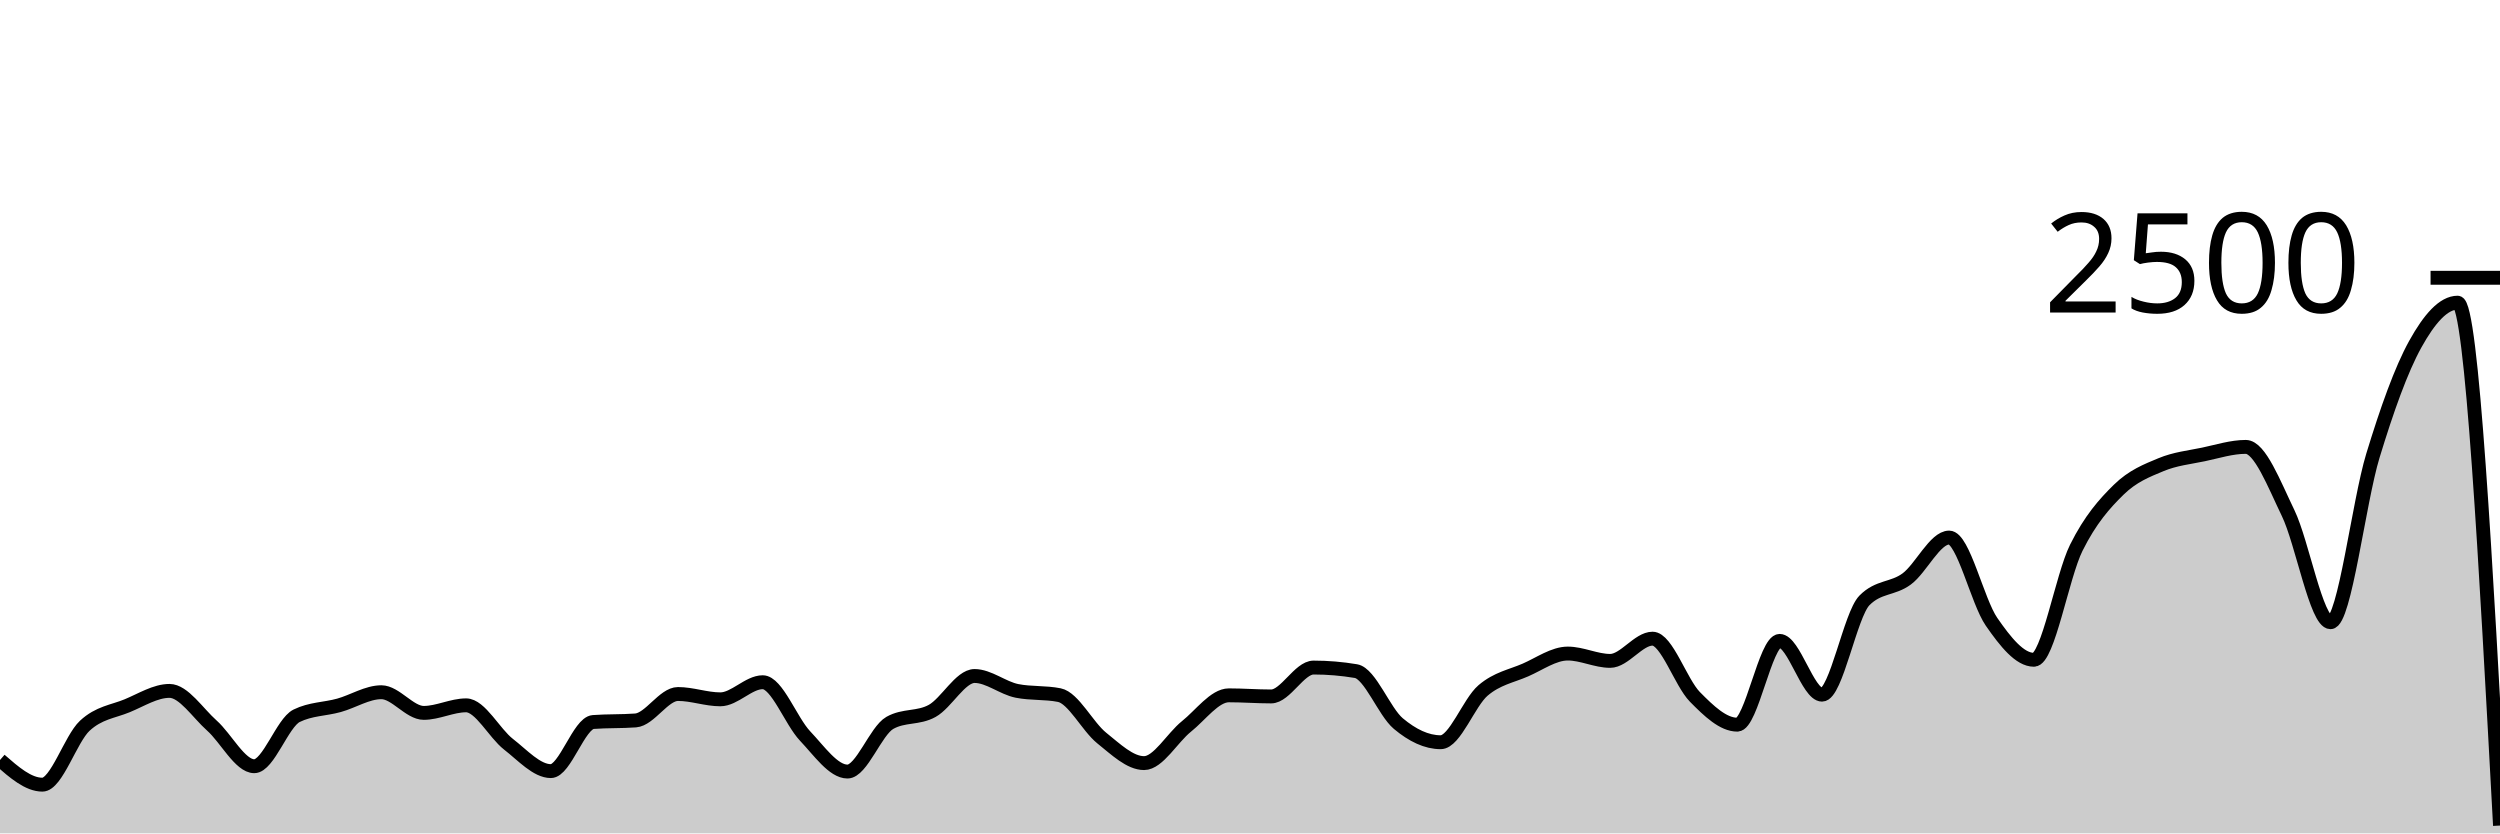
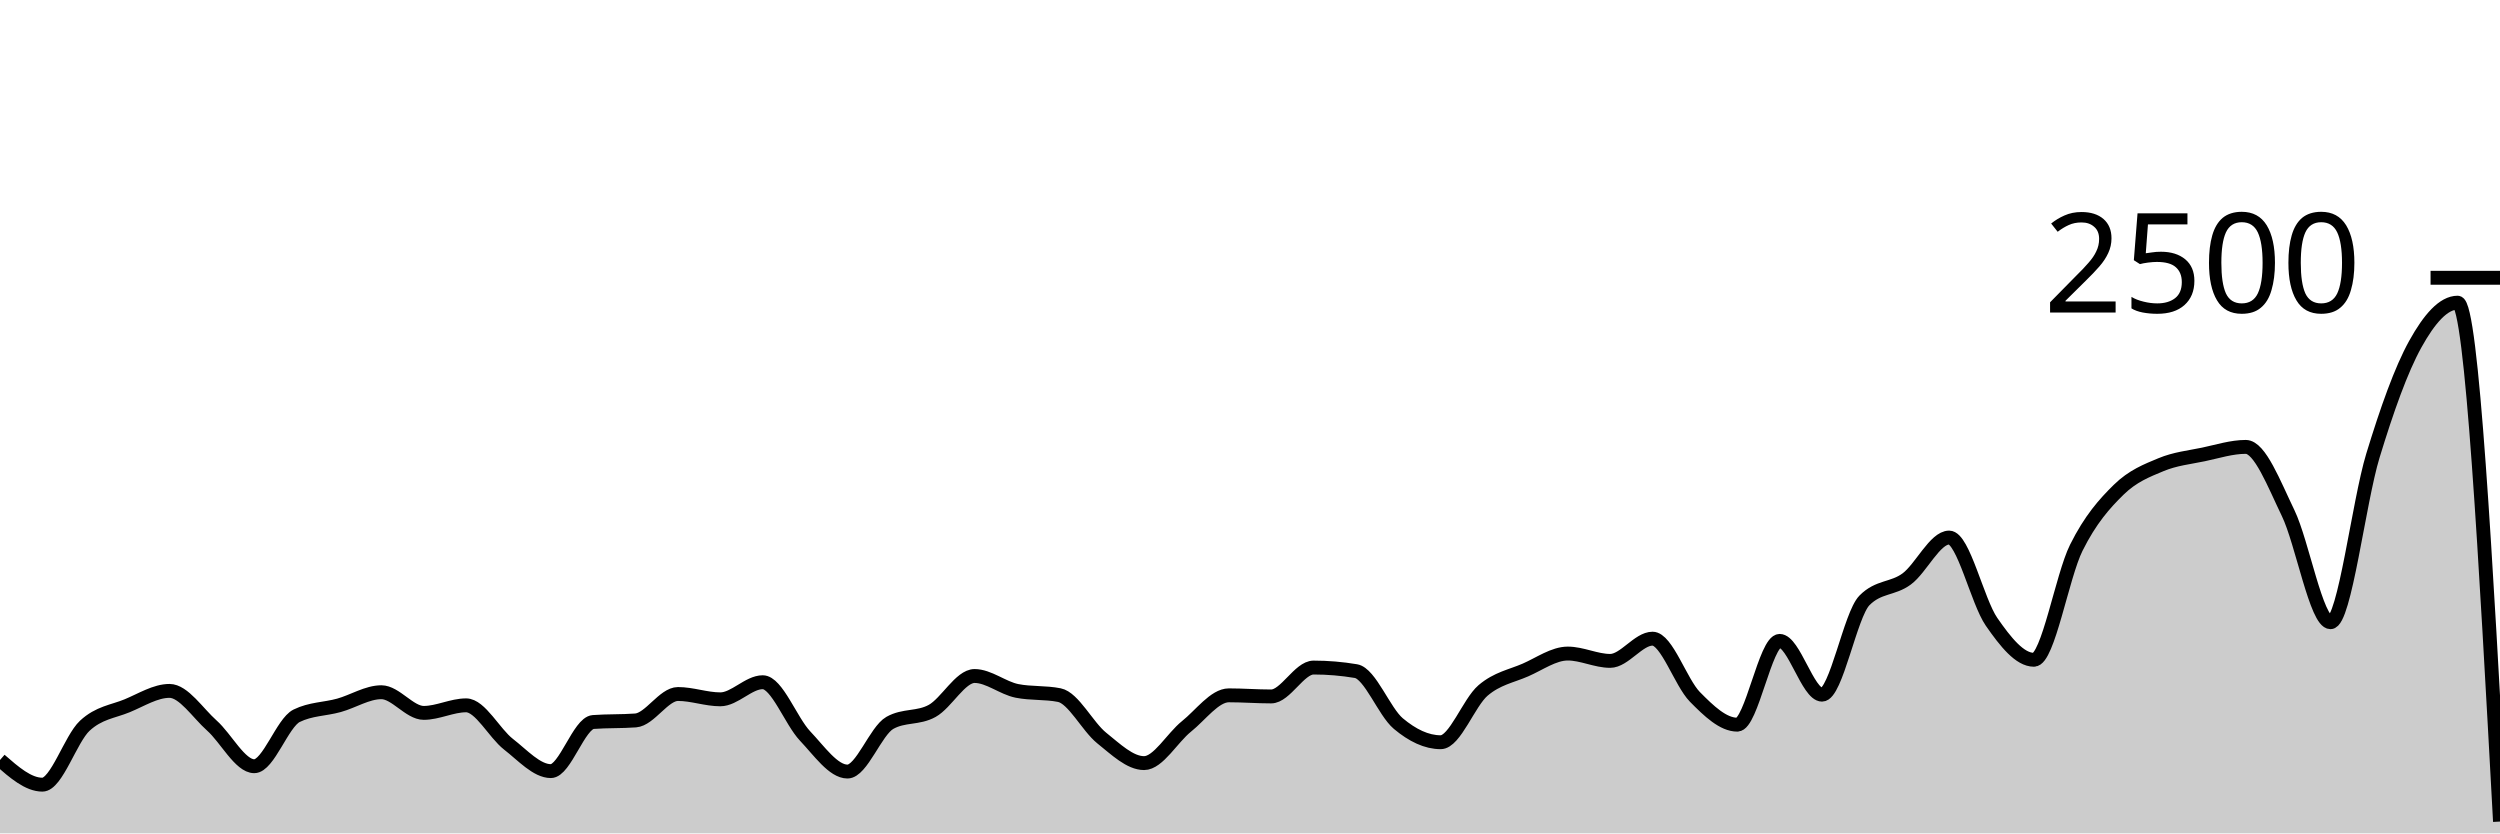
<svg xmlns="http://www.w3.org/2000/svg" viewBox="0 0 180 60">
  <g transform="translate(0,20)">
-     <path class="area" fill="rgba(0, 0, 0, 0.2)" d="M0,34.72C1.017,35.608,2.034,36.496,3.051,36.496C4.068,36.496,5.085,33.203,6.102,32.256C7.119,31.309,8.136,31.235,9.153,30.816C10.169,30.397,11.186,29.744,12.203,29.744C13.22,29.744,14.237,31.336,15.254,32.24C16.271,33.144,17.288,35.168,18.305,35.168C19.322,35.168,20.339,32.037,21.356,31.536C22.373,31.035,23.39,31.067,24.407,30.784C25.424,30.501,26.441,29.84,27.458,29.84C28.475,29.84,29.492,31.328,30.508,31.328C31.525,31.328,32.542,30.784,33.559,30.784C34.576,30.784,35.593,32.795,36.61,33.584C37.627,34.373,38.644,35.52,39.661,35.52C40.678,35.52,41.695,32.059,42.712,31.984C43.729,31.909,44.746,31.947,45.763,31.872C46.78,31.797,47.797,29.968,48.814,29.968C49.831,29.968,50.847,30.352,51.864,30.352C52.881,30.352,53.898,29.12,54.915,29.12C55.932,29.12,56.949,31.92,57.966,32.992C58.983,34.064,60,35.552,61.017,35.552C62.034,35.552,63.051,32.624,64.068,32.048C65.085,31.472,66.102,31.747,67.119,31.184C68.136,30.621,69.153,28.672,70.169,28.672C71.186,28.672,72.203,29.541,73.22,29.744C74.237,29.947,75.254,29.845,76.271,30.048C77.288,30.251,78.305,32.32,79.322,33.136C80.339,33.952,81.356,34.944,82.373,34.944C83.39,34.944,84.407,33.117,85.424,32.304C86.441,31.491,87.458,30.064,88.475,30.064C89.492,30.064,90.508,30.144,91.525,30.144C92.542,30.144,93.559,28.064,94.576,28.064C95.593,28.064,96.61,28.149,97.627,28.32C98.644,28.491,99.661,31.243,100.678,32.096C101.695,32.949,102.712,33.44,103.729,33.44C104.746,33.44,105.763,30.579,106.78,29.712C107.797,28.845,108.814,28.683,109.831,28.24C110.847,27.797,111.864,27.056,112.881,27.056C113.898,27.056,114.915,27.584,115.932,27.584C116.949,27.584,117.966,25.984,118.983,25.984C120,25.984,121.017,29.144,122.034,30.176C123.051,31.208,124.068,32.176,125.085,32.176C126.102,32.176,127.119,26.144,128.136,26.144C129.153,26.144,130.169,30.016,131.186,30.016C132.203,30.016,133.22,24.267,134.237,23.232C135.254,22.197,136.271,22.435,137.288,21.68C138.305,20.925,139.322,18.704,140.339,18.704C141.356,18.704,142.373,23.301,143.39,24.768C144.407,26.235,145.424,27.504,146.441,27.504C147.458,27.504,148.475,21.48,149.492,19.44C150.508,17.4,151.525,16.261,152.542,15.264C153.559,14.267,154.576,13.88,155.593,13.456C156.61,13.032,157.627,12.933,158.644,12.72C159.661,12.507,160.678,12.176,161.695,12.176C162.712,12.176,163.729,14.84,164.746,16.944C165.763,19.048,166.78,24.8,167.797,24.8C168.814,24.8,169.831,16.152,170.847,12.816C171.864,9.48,172.881,6.621,173.898,4.784C174.915,2.947,175.932,1.792,176.949,1.792C177.966,1.792,178.983,20.616,180,39.44L180,40C178.983,40,177.966,40,176.949,40C175.932,40,174.915,40,173.898,40C172.881,40,171.864,40,170.847,40C169.831,40,168.814,40,167.797,40C166.78,40,165.763,40,164.746,40C163.729,40,162.712,40,161.695,40C160.678,40,159.661,40,158.644,40C157.627,40,156.61,40,155.593,40C154.576,40,153.559,40,152.542,40C151.525,40,150.508,40,149.492,40C148.475,40,147.458,40,146.441,40C145.424,40,144.407,40,143.39,40C142.373,40,141.356,40,140.339,40C139.322,40,138.305,40,137.288,40C136.271,40,135.254,40,134.237,40C133.22,40,132.203,40,131.186,40C130.169,40,129.153,40,128.136,40C127.119,40,126.102,40,125.085,40C124.068,40,123.051,40,122.034,40C121.017,40,120,40,118.983,40C117.966,40,116.949,40,115.932,40C114.915,40,113.898,40,112.881,40C111.864,40,110.847,40,109.831,40C108.814,40,107.797,40,106.78,40C105.763,40,104.746,40,103.729,40C102.712,40,101.695,40,100.678,40C99.661,40,98.644,40,97.627,40C96.61,40,95.593,40,94.576,40C93.559,40,92.542,40,91.525,40C90.508,40,89.492,40,88.475,40C87.458,40,86.441,40,85.424,40C84.407,40,83.39,40,82.373,40C81.356,40,80.339,40,79.322,40C78.305,40,77.288,40,76.271,40C75.254,40,74.237,40,73.22,40C72.203,40,71.186,40,70.169,40C69.153,40,68.136,40,67.119,40C66.102,40,65.085,40,64.068,40C63.051,40,62.034,40,61.017,40C60,40,58.983,40,57.966,40C56.949,40,55.932,40,54.915,40C53.898,40,52.881,40,51.864,40C50.847,40,49.831,40,48.814,40C47.797,40,46.78,40,45.763,40C44.746,40,43.729,40,42.712,40C41.695,40,40.678,40,39.661,40C38.644,40,37.627,40,36.61,40C35.593,40,34.576,40,33.559,40C32.542,40,31.525,40,30.508,40C29.492,40,28.475,40,27.458,40C26.441,40,25.424,40,24.407,40C23.39,40,22.373,40,21.356,40C20.339,40,19.322,40,18.305,40C17.288,40,16.271,40,15.254,40C14.237,40,13.22,40,12.203,40C11.186,40,10.169,40,9.153,40C8.136,40,7.119,40,6.102,40C5.085,40,4.068,40,3.051,40C2.034,40,1.017,40,0,40Z" />
-     <path class="line" stroke="black" fill="none" d="M0,34.72C1.017,35.608,2.034,36.496,3.051,36.496C4.068,36.496,5.085,33.203,6.102,32.256C7.119,31.309,8.136,31.235,9.153,30.816C10.169,30.397,11.186,29.744,12.203,29.744C13.22,29.744,14.237,31.336,15.254,32.24C16.271,33.144,17.288,35.168,18.305,35.168C19.322,35.168,20.339,32.037,21.356,31.536C22.373,31.035,23.39,31.067,24.407,30.784C25.424,30.501,26.441,29.84,27.458,29.84C28.475,29.84,29.492,31.328,30.508,31.328C31.525,31.328,32.542,30.784,33.559,30.784C34.576,30.784,35.593,32.795,36.61,33.584C37.627,34.373,38.644,35.52,39.661,35.52C40.678,35.52,41.695,32.059,42.712,31.984C43.729,31.909,44.746,31.947,45.763,31.872C46.78,31.797,47.797,29.968,48.814,29.968C49.831,29.968,50.847,30.352,51.864,30.352C52.881,30.352,53.898,29.12,54.915,29.12C55.932,29.12,56.949,31.92,57.966,32.992C58.983,34.064,60,35.552,61.017,35.552C62.034,35.552,63.051,32.624,64.068,32.048C65.085,31.472,66.102,31.747,67.119,31.184C68.136,30.621,69.153,28.672,70.169,28.672C71.186,28.672,72.203,29.541,73.22,29.744C74.237,29.947,75.254,29.845,76.271,30.048C77.288,30.251,78.305,32.32,79.322,33.136C80.339,33.952,81.356,34.944,82.373,34.944C83.39,34.944,84.407,33.117,85.424,32.304C86.441,31.491,87.458,30.064,88.475,30.064C89.492,30.064,90.508,30.144,91.525,30.144C92.542,30.144,93.559,28.064,94.576,28.064C95.593,28.064,96.61,28.149,97.627,28.32C98.644,28.491,99.661,31.243,100.678,32.096C101.695,32.949,102.712,33.44,103.729,33.44C104.746,33.44,105.763,30.579,106.78,29.712C107.797,28.845,108.814,28.683,109.831,28.24C110.847,27.797,111.864,27.056,112.881,27.056C113.898,27.056,114.915,27.584,115.932,27.584C116.949,27.584,117.966,25.984,118.983,25.984C120,25.984,121.017,29.144,122.034,30.176C123.051,31.208,124.068,32.176,125.085,32.176C126.102,32.176,127.119,26.144,128.136,26.144C129.153,26.144,130.169,30.016,131.186,30.016C132.203,30.016,133.22,24.267,134.237,23.232C135.254,22.197,136.271,22.435,137.288,21.68C138.305,20.925,139.322,18.704,140.339,18.704C141.356,18.704,142.373,23.301,143.39,24.768C144.407,26.235,145.424,27.504,146.441,27.504C147.458,27.504,148.475,21.48,149.492,19.44C150.508,17.4,151.525,16.261,152.542,15.264C153.559,14.267,154.576,13.88,155.593,13.456C156.61,13.032,157.627,12.933,158.644,12.72C159.661,12.507,160.678,12.176,161.695,12.176C162.712,12.176,163.729,14.84,164.746,16.944C165.763,19.048,166.78,24.8,167.797,24.8C168.814,24.8,169.831,16.152,170.847,12.816C171.864,9.48,172.881,6.621,173.898,4.784C174.915,2.947,175.932,1.792,176.949,1.792C177.966,1.792,178.983,20.616,180,39.44" />
+     <path class="area" fill="rgba(0, 0, 0, 0.2)" d="M0,34.72C1.017,35.608,2.034,36.496,3.051,36.496C4.068,36.496,5.085,33.203,6.102,32.256C7.119,31.309,8.136,31.235,9.153,30.816C10.169,30.397,11.186,29.744,12.203,29.744C13.22,29.744,14.237,31.336,15.254,32.24C16.271,33.144,17.288,35.168,18.305,35.168C19.322,35.168,20.339,32.037,21.356,31.536C22.373,31.035,23.39,31.067,24.407,30.784C25.424,30.501,26.441,29.84,27.458,29.84C28.475,29.84,29.492,31.328,30.508,31.328C31.525,31.328,32.542,30.784,33.559,30.784C34.576,30.784,35.593,32.795,36.61,33.584C37.627,34.373,38.644,35.52,39.661,35.52C40.678,35.52,41.695,32.059,42.712,31.984C43.729,31.909,44.746,31.947,45.763,31.872C46.78,31.797,47.797,29.968,48.814,29.968C49.831,29.968,50.847,30.352,51.864,30.352C52.881,30.352,53.898,29.12,54.915,29.12C55.932,29.12,56.949,31.92,57.966,32.992C58.983,34.064,60,35.552,61.017,35.552C62.034,35.552,63.051,32.624,64.068,32.048C65.085,31.472,66.102,31.747,67.119,31.184C68.136,30.621,69.153,28.672,70.169,28.672C71.186,28.672,72.203,29.541,73.22,29.744C74.237,29.947,75.254,29.845,76.271,30.048C77.288,30.251,78.305,32.32,79.322,33.136C80.339,33.952,81.356,34.944,82.373,34.944C83.39,34.944,84.407,33.117,85.424,32.304C86.441,31.491,87.458,30.064,88.475,30.064C89.492,30.064,90.508,30.144,91.525,30.144C92.542,30.144,93.559,28.064,94.576,28.064C95.593,28.064,96.61,28.149,97.627,28.32C98.644,28.491,99.661,31.243,100.678,32.096C101.695,32.949,102.712,33.44,103.729,33.44C104.746,33.44,105.763,30.579,106.78,29.712C107.797,28.845,108.814,28.683,109.831,28.24C110.847,27.797,111.864,27.056,112.881,27.056C113.898,27.056,114.915,27.584,115.932,27.584C116.949,27.584,117.966,25.984,118.983,25.984C120,25.984,121.017,29.144,122.034,30.176C123.051,31.208,124.068,32.176,125.085,32.176C126.102,32.176,127.119,26.144,128.136,26.144C129.153,26.144,130.169,30.016,131.186,30.016C132.203,30.016,133.22,24.267,134.237,23.232C135.254,22.197,136.271,22.435,137.288,21.68C138.305,20.925,139.322,18.704,140.339,18.704C141.356,18.704,142.373,23.301,143.39,24.768C144.407,26.235,145.424,27.504,146.441,27.504C147.458,27.504,148.475,21.48,149.492,19.44C150.508,17.4,151.525,16.261,152.542,15.264C153.559,14.267,154.576,13.88,155.593,13.456C156.61,13.032,157.627,12.933,158.644,12.72C159.661,12.507,160.678,12.176,161.695,12.176C162.712,12.176,163.729,14.84,164.746,16.944C165.763,19.048,166.78,24.8,167.797,24.8C168.814,24.8,169.831,16.152,170.847,12.816C171.864,9.48,172.881,6.621,173.898,4.784C174.915,2.947,175.932,1.792,176.949,1.792C177.966,1.792,178.983,20.472,180,39.152L180,40C178.983,40,177.966,40,176.949,40C175.932,40,174.915,40,173.898,40C172.881,40,171.864,40,170.847,40C169.831,40,168.814,40,167.797,40C166.78,40,165.763,40,164.746,40C163.729,40,162.712,40,161.695,40C160.678,40,159.661,40,158.644,40C157.627,40,156.61,40,155.593,40C154.576,40,153.559,40,152.542,40C151.525,40,150.508,40,149.492,40C148.475,40,147.458,40,146.441,40C145.424,40,144.407,40,143.39,40C142.373,40,141.356,40,140.339,40C139.322,40,138.305,40,137.288,40C136.271,40,135.254,40,134.237,40C133.22,40,132.203,40,131.186,40C130.169,40,129.153,40,128.136,40C127.119,40,126.102,40,125.085,40C124.068,40,123.051,40,122.034,40C121.017,40,120,40,118.983,40C117.966,40,116.949,40,115.932,40C114.915,40,113.898,40,112.881,40C111.864,40,110.847,40,109.831,40C108.814,40,107.797,40,106.78,40C105.763,40,104.746,40,103.729,40C102.712,40,101.695,40,100.678,40C99.661,40,98.644,40,97.627,40C96.61,40,95.593,40,94.576,40C93.559,40,92.542,40,91.525,40C90.508,40,89.492,40,88.475,40C87.458,40,86.441,40,85.424,40C84.407,40,83.39,40,82.373,40C81.356,40,80.339,40,79.322,40C78.305,40,77.288,40,76.271,40C75.254,40,74.237,40,73.22,40C72.203,40,71.186,40,70.169,40C69.153,40,68.136,40,67.119,40C66.102,40,65.085,40,64.068,40C63.051,40,62.034,40,61.017,40C60,40,58.983,40,57.966,40C56.949,40,55.932,40,54.915,40C53.898,40,52.881,40,51.864,40C50.847,40,49.831,40,48.814,40C47.797,40,46.78,40,45.763,40C44.746,40,43.729,40,42.712,40C41.695,40,40.678,40,39.661,40C38.644,40,37.627,40,36.61,40C35.593,40,34.576,40,33.559,40C32.542,40,31.525,40,30.508,40C29.492,40,28.475,40,27.458,40C26.441,40,25.424,40,24.407,40C23.39,40,22.373,40,21.356,40C20.339,40,19.322,40,18.305,40C17.288,40,16.271,40,15.254,40C14.237,40,13.22,40,12.203,40C11.186,40,10.169,40,9.153,40C8.136,40,7.119,40,6.102,40C5.085,40,4.068,40,3.051,40C2.034,40,1.017,40,0,40Z" />
+     <path class="line" stroke="black" fill="none" d="M0,34.72C1.017,35.608,2.034,36.496,3.051,36.496C4.068,36.496,5.085,33.203,6.102,32.256C7.119,31.309,8.136,31.235,9.153,30.816C10.169,30.397,11.186,29.744,12.203,29.744C13.22,29.744,14.237,31.336,15.254,32.24C16.271,33.144,17.288,35.168,18.305,35.168C19.322,35.168,20.339,32.037,21.356,31.536C22.373,31.035,23.39,31.067,24.407,30.784C25.424,30.501,26.441,29.84,27.458,29.84C28.475,29.84,29.492,31.328,30.508,31.328C31.525,31.328,32.542,30.784,33.559,30.784C34.576,30.784,35.593,32.795,36.61,33.584C37.627,34.373,38.644,35.52,39.661,35.52C40.678,35.52,41.695,32.059,42.712,31.984C43.729,31.909,44.746,31.947,45.763,31.872C46.78,31.797,47.797,29.968,48.814,29.968C49.831,29.968,50.847,30.352,51.864,30.352C52.881,30.352,53.898,29.12,54.915,29.12C55.932,29.12,56.949,31.92,57.966,32.992C58.983,34.064,60,35.552,61.017,35.552C62.034,35.552,63.051,32.624,64.068,32.048C65.085,31.472,66.102,31.747,67.119,31.184C68.136,30.621,69.153,28.672,70.169,28.672C71.186,28.672,72.203,29.541,73.22,29.744C74.237,29.947,75.254,29.845,76.271,30.048C77.288,30.251,78.305,32.32,79.322,33.136C80.339,33.952,81.356,34.944,82.373,34.944C83.39,34.944,84.407,33.117,85.424,32.304C86.441,31.491,87.458,30.064,88.475,30.064C89.492,30.064,90.508,30.144,91.525,30.144C92.542,30.144,93.559,28.064,94.576,28.064C95.593,28.064,96.61,28.149,97.627,28.32C98.644,28.491,99.661,31.243,100.678,32.096C101.695,32.949,102.712,33.44,103.729,33.44C104.746,33.44,105.763,30.579,106.78,29.712C107.797,28.845,108.814,28.683,109.831,28.24C110.847,27.797,111.864,27.056,112.881,27.056C113.898,27.056,114.915,27.584,115.932,27.584C116.949,27.584,117.966,25.984,118.983,25.984C120,25.984,121.017,29.144,122.034,30.176C123.051,31.208,124.068,32.176,125.085,32.176C126.102,32.176,127.119,26.144,128.136,26.144C129.153,26.144,130.169,30.016,131.186,30.016C132.203,30.016,133.22,24.267,134.237,23.232C135.254,22.197,136.271,22.435,137.288,21.68C138.305,20.925,139.322,18.704,140.339,18.704C141.356,18.704,142.373,23.301,143.39,24.768C144.407,26.235,145.424,27.504,146.441,27.504C147.458,27.504,148.475,21.48,149.492,19.44C150.508,17.4,151.525,16.261,152.542,15.264C153.559,14.267,154.576,13.88,155.593,13.456C156.61,13.032,157.627,12.933,158.644,12.72C159.661,12.507,160.678,12.176,161.695,12.176C162.712,12.176,163.729,14.84,164.746,16.944C165.763,19.048,166.78,24.8,167.797,24.8C168.814,24.8,169.831,16.152,170.847,12.816C171.864,9.48,172.881,6.621,173.898,4.784C174.915,2.947,175.932,1.792,176.949,1.792C177.966,1.792,178.983,20.472,180,39.152" />
    <path class="axis-ceiling" stroke-width="1" stroke="black" fill="none" d="M175,0L180,0" />
    <text class="axis-ceiling-label" font-family="sans-serif" text-anchor="end" font-size="10px" x="170" y="2.5">2500</text>
  </g>
</svg>
